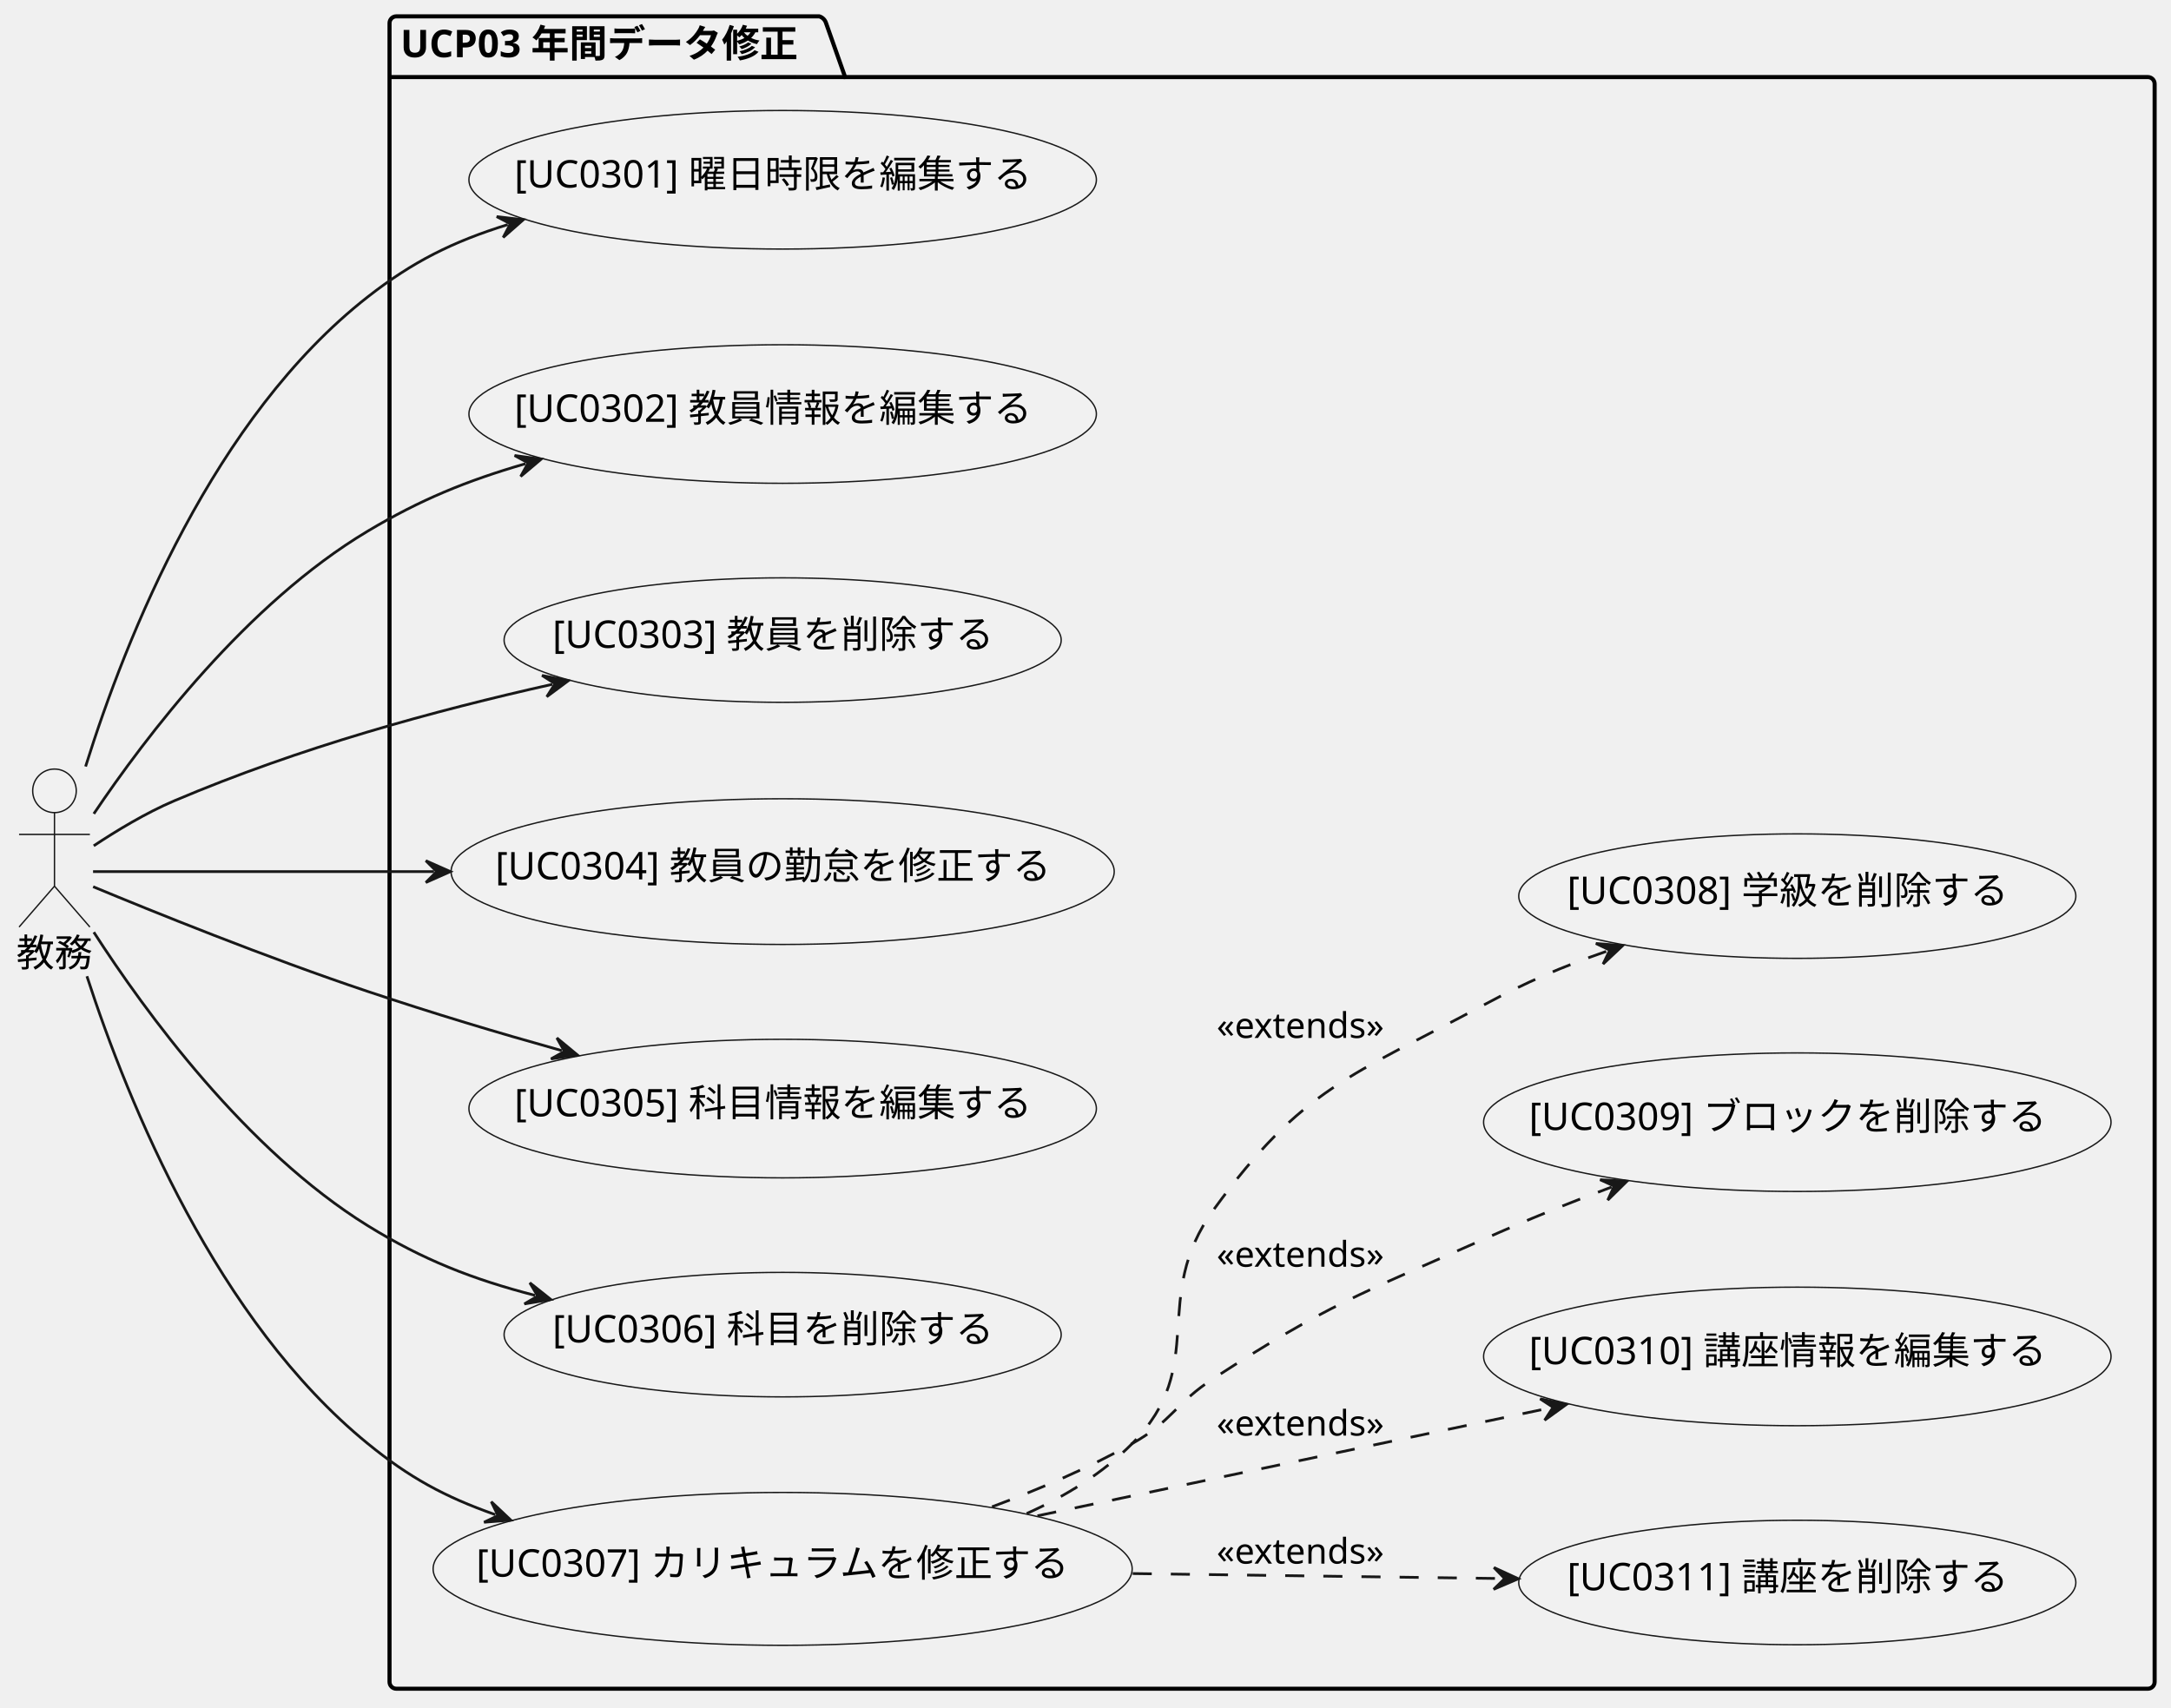
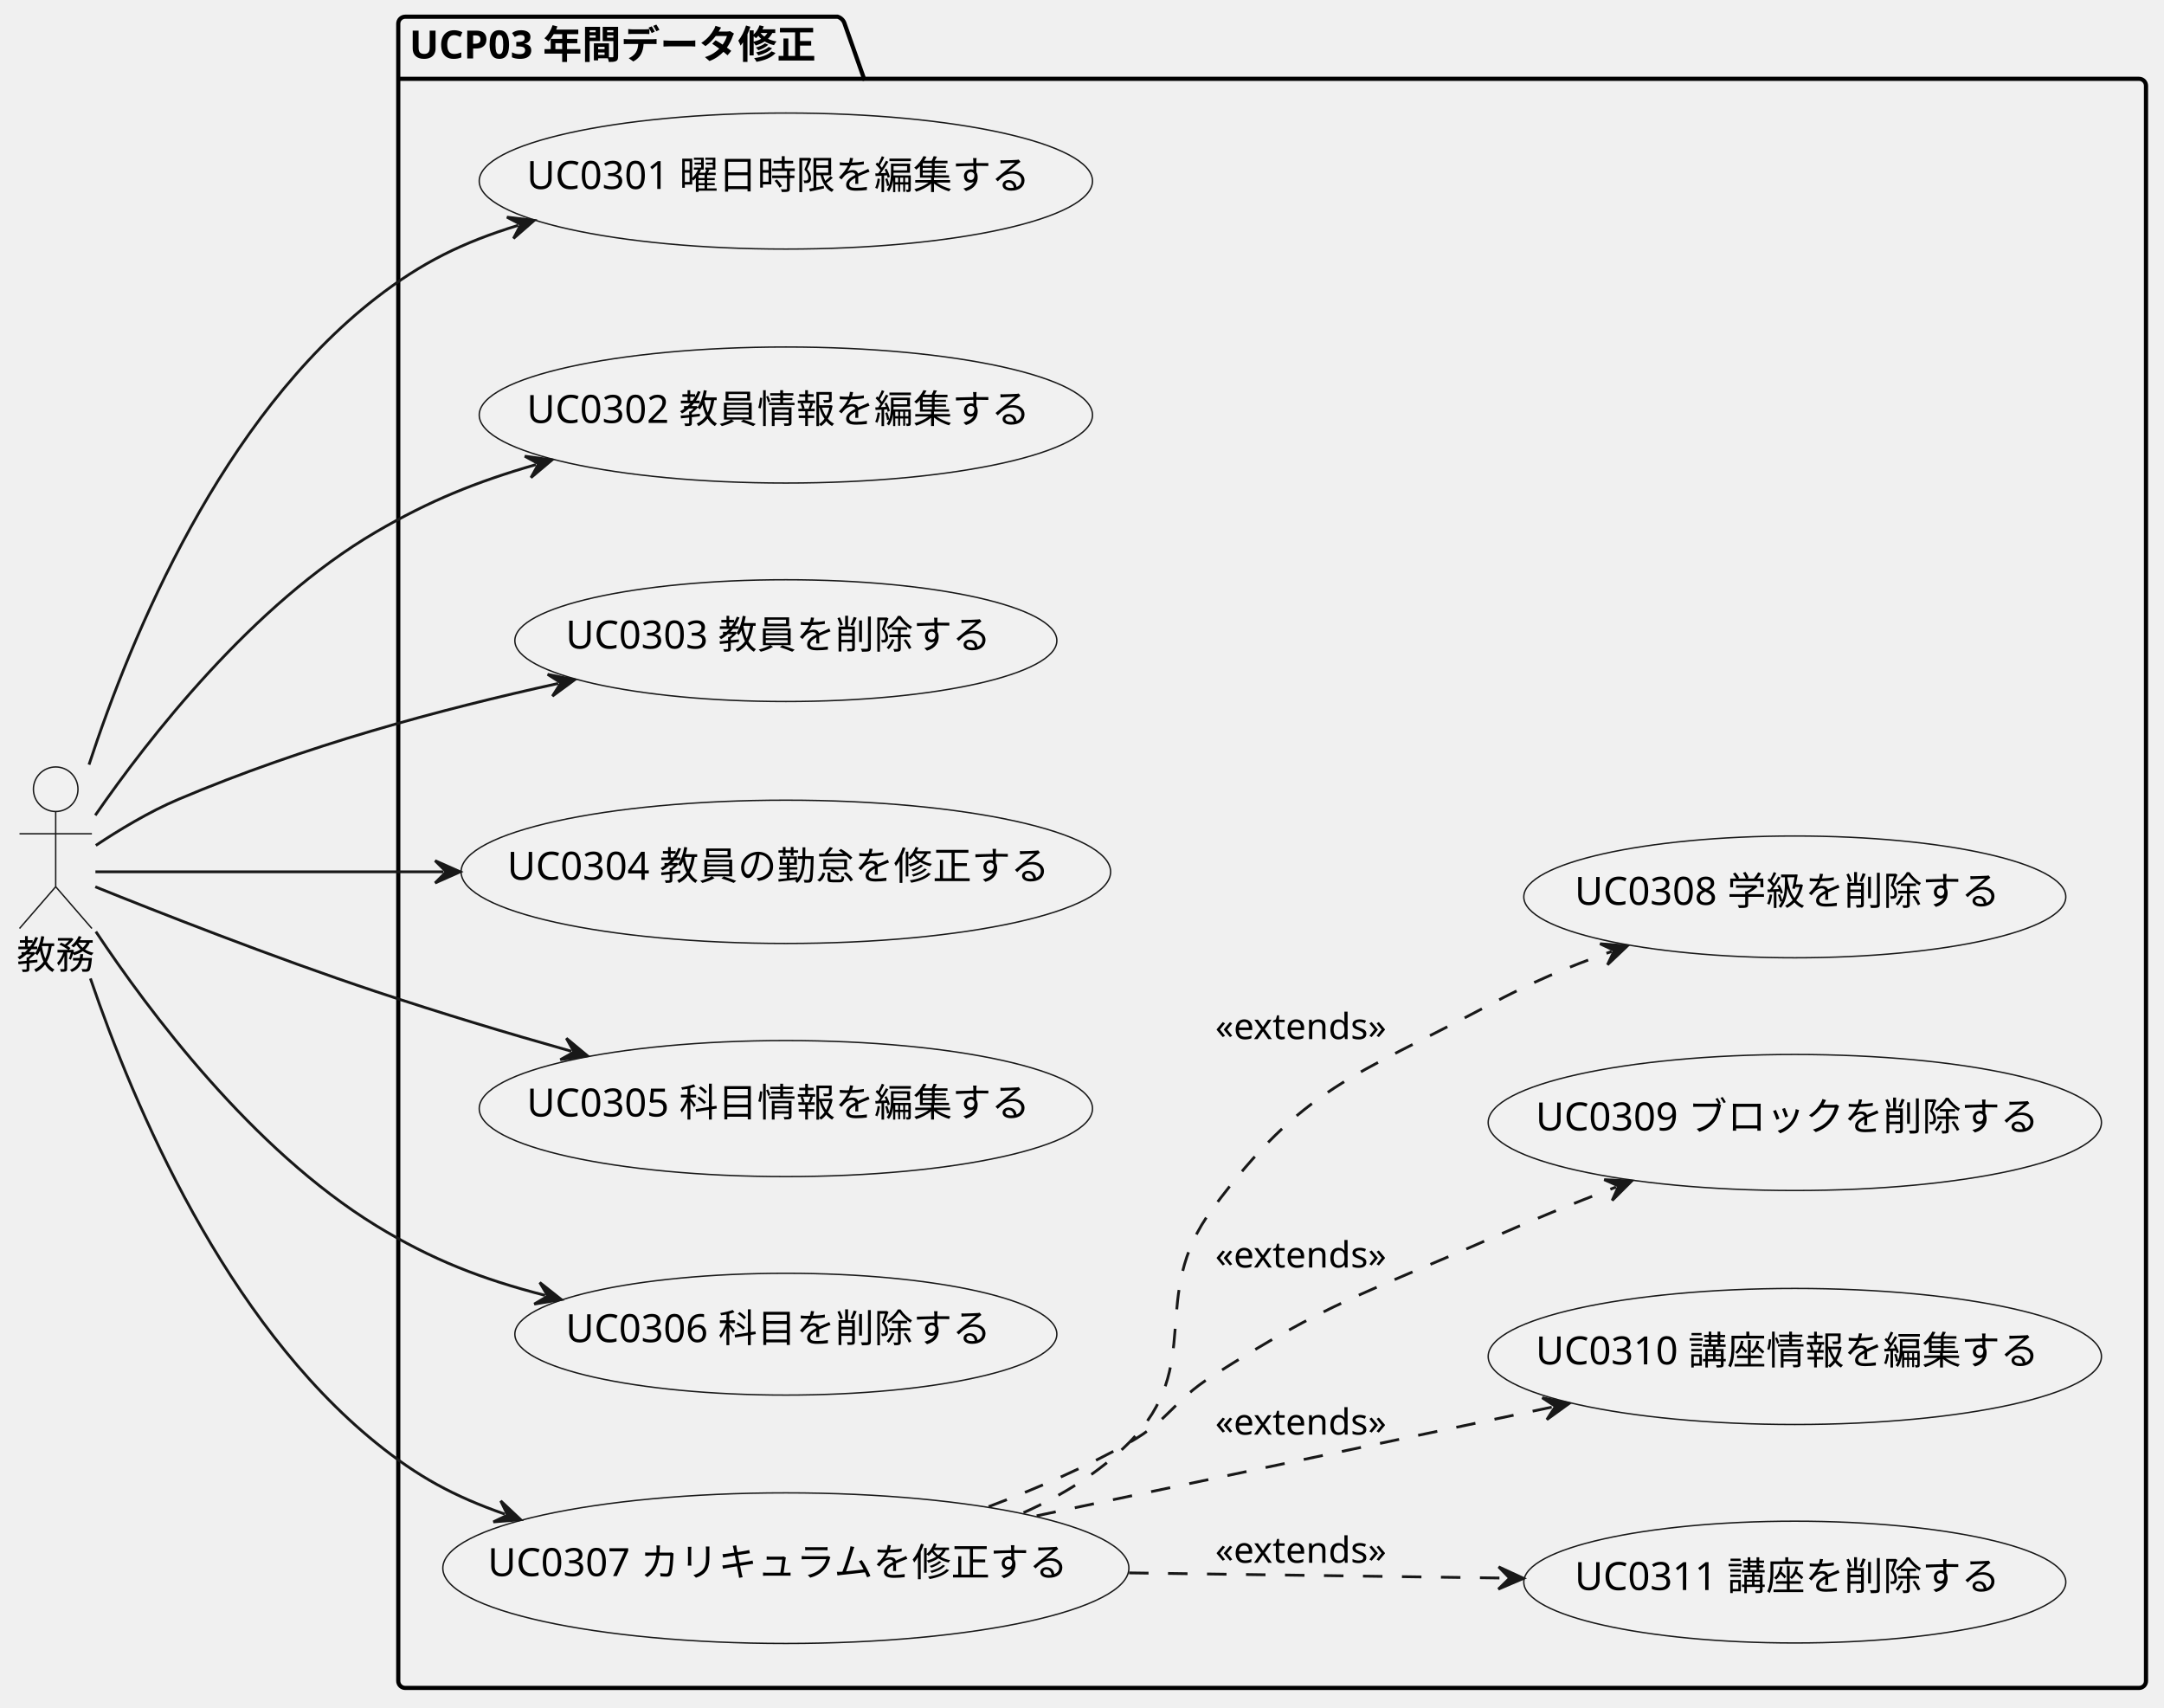
- <svg xmlns="http://www.w3.org/2000/svg" contentStyleType="text/css" data-diagram-type="DESCRIPTION" height="627px" preserveAspectRatio="none" style="width:797px;height:627px;background:#FFFFFF;" version="1.1" viewBox="0 0 797 627" width="797px" zoomAndPan="magnify">
+ <svg xmlns="http://www.w3.org/2000/svg" contentStyleType="text/css" data-diagram-type="DESCRIPTION" height="613px" preserveAspectRatio="none" style="width:777px;height:613px;background:#FFFFFF;" version="1.1" viewBox="0 0 777 613" width="777px" zoomAndPan="magnify">
  <defs />
  <g>
    <g id="cluster_UCP03 年間データ修正">
-       <path d="M145.5,6 L300.759,6 A3.75,3.75 0 0 1 303.259,8.5 L310.259,28.297 L788.49,28.297 A2.5,2.5 0 0 1 790.99,30.797 L790.99,617.5 A2.5,2.5 0 0 1 788.49,620 L145.5,620 A2.5,2.5 0 0 1 143,617.5 L143,8.5 A2.5,2.5 0 0 1 145.5,6 " fill="#FFFFFF" fill-opacity="0" style="stroke:#000000;stroke-width:1.5;" />
+       <path d="M145.5,6 L300.759,6 A3.75,3.75 0 0 1 303.259,8.5 L310.259,28.297 L768.04,28.297 A2.5,2.5 0 0 1 770.54,30.797 L770.54,603.5 A2.5,2.5 0 0 1 768.04,606 L145.5,606 A2.5,2.5 0 0 1 143,603.5 L143,8.5 A2.5,2.5 0 0 1 145.5,6 " fill="#FFFFFF" fill-opacity="0" style="stroke:#000000;stroke-width:1.5;" />
      <line style="stroke:#000000;stroke-width:1.5;" x1="143" x2="310.259" y1="28.297" y2="28.297" />
      <text fill="#000000" font-family="sans-serif" font-size="14" font-weight="bold" lengthAdjust="spacing" textLength="154.259" x="147" y="20.995">UCP03 年間データ修正</text>
    </g>
-     <g id="elem_[UC0301] 曜日時限を編集する">
-       <ellipse cx="287.323" cy="66.005" fill="#F1F1F1" rx="115.173" ry="25.435" style="stroke:#181818;stroke-width:0.5;" />
-       <text fill="#000000" font-family="sans-serif" font-size="14" lengthAdjust="spacing" textLength="197.025" x="188.81" y="68.851">[UC0301] 曜日時限を編集する</text>
+     <g id="elem_UC0301 曜日時限を編集する">
+       <ellipse cx="282.172" cy="65.001" fill="#F1F1F1" rx="110.102" ry="24.421" style="stroke:#181818;stroke-width:0.5;" />
+       <text fill="#000000" font-family="sans-serif" font-size="14" lengthAdjust="spacing" textLength="186.101" x="189.122" y="67.847">UC0301 曜日時限を編集する</text>
    </g>
-     <g id="elem_[UC0302] 教員情報を編集する">
-       <ellipse cx="287.323" cy="152.005" fill="#F1F1F1" rx="115.173" ry="25.435" style="stroke:#181818;stroke-width:0.5;" />
-       <text fill="#000000" font-family="sans-serif" font-size="14" lengthAdjust="spacing" textLength="197.025" x="188.81" y="154.851">[UC0302] 教員情報を編集する</text>
+     <g id="elem_UC0302 教員情報を編集する">
+       <ellipse cx="282.172" cy="149" fill="#F1F1F1" rx="110.102" ry="24.421" style="stroke:#181818;stroke-width:0.5;" />
+       <text fill="#000000" font-family="sans-serif" font-size="14" lengthAdjust="spacing" textLength="186.101" x="189.122" y="151.847">UC0302 教員情報を編集する</text>
    </g>
-     <g id="elem_[UC0303] 教員を削除する">
-       <ellipse cx="287.319" cy="235.002" fill="#F1F1F1" rx="102.259" ry="22.852" style="stroke:#181818;stroke-width:0.5;" />
-       <text fill="#000000" font-family="sans-serif" font-size="14" lengthAdjust="spacing" textLength="169.025" x="202.807" y="237.849">[UC0303] 教員を削除する</text>
+     <g id="elem_UC0303 教員を削除する">
+       <ellipse cx="282.166" cy="230.001" fill="#F1F1F1" rx="97.305" ry="21.861" style="stroke:#181818;stroke-width:0.5;" />
+       <text fill="#000000" font-family="sans-serif" font-size="14" lengthAdjust="spacing" textLength="158.101" x="203.115" y="232.848">UC0303 教員を削除する</text>
    </g>
-     <g id="elem_[UC0304] 教員の勤怠を修正する">
-       <ellipse cx="287.322" cy="320.004" fill="#F1F1F1" rx="121.722" ry="26.744" style="stroke:#181818;stroke-width:0.5;" />
-       <text fill="#000000" font-family="sans-serif" font-size="14" lengthAdjust="spacing" textLength="211.025" x="181.81" y="322.851">[UC0304] 教員の勤怠を修正する</text>
+     <g id="elem_UC0304 教員の勤怠を修正する">
+       <ellipse cx="282.167" cy="313.002" fill="#F1F1F1" rx="116.607" ry="25.721" style="stroke:#181818;stroke-width:0.5;" />
+       <text fill="#000000" font-family="sans-serif" font-size="14" lengthAdjust="spacing" textLength="200.101" x="182.117" y="315.848">UC0304 教員の勤怠を修正する</text>
    </g>
-     <g id="elem_[UC0305] 科目情報を編集する">
-       <ellipse cx="287.323" cy="407.005" fill="#F1F1F1" rx="115.173" ry="25.435" style="stroke:#181818;stroke-width:0.5;" />
-       <text fill="#000000" font-family="sans-serif" font-size="14" lengthAdjust="spacing" textLength="197.025" x="188.81" y="409.851">[UC0305] 科目情報を編集する</text>
+     <g id="elem_UC0305 科目情報を編集する">
+       <ellipse cx="282.172" cy="398" fill="#F1F1F1" rx="110.102" ry="24.421" style="stroke:#181818;stroke-width:0.5;" />
+       <text fill="#000000" font-family="sans-serif" font-size="14" lengthAdjust="spacing" textLength="186.101" x="189.122" y="400.847">UC0305 科目情報を編集する</text>
    </g>
-     <g id="elem_[UC0306] 科目を削除する">
-       <ellipse cx="287.319" cy="490.002" fill="#F1F1F1" rx="102.259" ry="22.852" style="stroke:#181818;stroke-width:0.5;" />
-       <text fill="#000000" font-family="sans-serif" font-size="14" lengthAdjust="spacing" textLength="169.025" x="202.807" y="492.849">[UC0306] 科目を削除する</text>
+     <g id="elem_UC0306 科目を削除する">
+       <ellipse cx="282.166" cy="479.001" fill="#F1F1F1" rx="97.305" ry="21.861" style="stroke:#181818;stroke-width:0.5;" />
+       <text fill="#000000" font-family="sans-serif" font-size="14" lengthAdjust="spacing" textLength="158.101" x="203.115" y="481.848">UC0306 科目を削除する</text>
    </g>
-     <g id="elem_[UC0307] カリキュラムを修正する">
-       <ellipse cx="287.32" cy="576.004" fill="#F1F1F1" rx="128.32" ry="28.064" style="stroke:#181818;stroke-width:0.5;" />
-       <text fill="#000000" font-family="sans-serif" font-size="14" lengthAdjust="spacing" textLength="225.025" x="174.808" y="578.851">[UC0307] カリキュラムを修正する</text>
+     <g id="elem_UC0307 カリキュラムを修正する">
+       <ellipse cx="282.168" cy="563.004" fill="#F1F1F1" rx="123.168" ry="27.034" style="stroke:#181818;stroke-width:0.5;" />
+       <text fill="#000000" font-family="sans-serif" font-size="14" lengthAdjust="spacing" textLength="214.101" x="175.118" y="565.85">UC0307 カリキュラムを修正する</text>
    </g>
-     <g id="elem_[UC0311] 講座を削除する">
-       <ellipse cx="659.809" cy="581.002" fill="#F1F1F1" rx="102.259" ry="22.852" style="stroke:#181818;stroke-width:0.5;" />
-       <text fill="#000000" font-family="sans-serif" font-size="14" lengthAdjust="spacing" textLength="169.025" x="575.297" y="583.849">[UC0311] 講座を削除する</text>
+     <g id="elem_UC0311 講座を削除する">
+       <ellipse cx="644.436" cy="568.001" fill="#F1F1F1" rx="97.305" ry="21.861" style="stroke:#181818;stroke-width:0.5;" />
+       <text fill="#000000" font-family="sans-serif" font-size="14" lengthAdjust="spacing" textLength="158.101" x="565.385" y="570.848">UC0311 講座を削除する</text>
    </g>
-     <g id="elem_[UC0310] 講座情報を編集する">
-       <ellipse cx="659.813" cy="498.005" fill="#F1F1F1" rx="115.173" ry="25.435" style="stroke:#181818;stroke-width:0.5;" />
-       <text fill="#000000" font-family="sans-serif" font-size="14" lengthAdjust="spacing" textLength="197.025" x="561.301" y="500.851">[UC0310] 講座情報を編集する</text>
+     <g id="elem_UC0310 講座情報を編集する">
+       <ellipse cx="644.442" cy="487" fill="#F1F1F1" rx="110.102" ry="24.421" style="stroke:#181818;stroke-width:0.5;" />
+       <text fill="#000000" font-family="sans-serif" font-size="14" lengthAdjust="spacing" textLength="186.101" x="551.392" y="489.847">UC0310 講座情報を編集する</text>
    </g>
-     <g id="elem_[UC0309] ブロックを削除する">
-       <ellipse cx="659.813" cy="412.005" fill="#F1F1F1" rx="115.173" ry="25.435" style="stroke:#181818;stroke-width:0.5;" />
-       <text fill="#000000" font-family="sans-serif" font-size="14" lengthAdjust="spacing" textLength="197.025" x="561.301" y="414.851">[UC0309] ブロックを削除する</text>
+     <g id="elem_UC0309 ブロックを削除する">
+       <ellipse cx="644.442" cy="403" fill="#F1F1F1" rx="110.102" ry="24.421" style="stroke:#181818;stroke-width:0.5;" />
+       <text fill="#000000" font-family="sans-serif" font-size="14" lengthAdjust="spacing" textLength="186.101" x="551.392" y="405.847">UC0309 ブロックを削除する</text>
    </g>
-     <g id="elem_[UC0308] 学級を削除する">
-       <ellipse cx="659.809" cy="329.002" fill="#F1F1F1" rx="102.259" ry="22.852" style="stroke:#181818;stroke-width:0.5;" />
-       <text fill="#000000" font-family="sans-serif" font-size="14" lengthAdjust="spacing" textLength="169.025" x="575.297" y="331.849">[UC0308] 学級を削除する</text>
+     <g id="elem_UC0308 学級を削除する">
+       <ellipse cx="644.436" cy="322.001" fill="#F1F1F1" rx="97.305" ry="21.861" style="stroke:#181818;stroke-width:0.5;" />
+       <text fill="#000000" font-family="sans-serif" font-size="14" lengthAdjust="spacing" textLength="158.101" x="565.385" y="324.848">UC0308 学級を削除する</text>
    </g>
    <g id="elem_教務">
-       <ellipse cx="20" cy="290.35" fill="#F1F1F1" rx="8" ry="8" style="stroke:#181818;stroke-width:0.5;" />
-       <path d="M20,298.35 L20,325.35 M7,306.35 L33,306.35 M20,325.35 L7,340.35 M20,325.35 L33,340.35 " fill="#FFFFFF" fill-opacity="0" style="stroke:#181818;stroke-width:0.5;" />
-       <text fill="#000000" font-family="sans-serif" font-size="14" lengthAdjust="spacing" textLength="28" x="6" y="354.845">教務</text>
+       <ellipse cx="20" cy="283.35" fill="#F1F1F1" rx="8" ry="8" style="stroke:#181818;stroke-width:0.5;" />
+       <path d="M20,291.35 L20,318.35 M7,299.35 L33,299.35 M20,318.35 L7,333.35 M20,318.35 L33,333.35 " fill="#FFFFFF" fill-opacity="0" style="stroke:#181818;stroke-width:0.5;" />
+       <text fill="#000000" font-family="sans-serif" font-size="14" lengthAdjust="spacing" textLength="28" x="6" y="347.845">教務</text>
    </g>
-     <g id="link_教務_[UC0301] 曜日時限を編集する">
-       <path d="M31.42,281.42 C46.34,233.67 78.43,153.25 135,109 C151.56,96.04 166.122,88.775 186.402,82.455 " fill="#FFFFFF" fill-opacity="0" id="教務-to-[UC0301] 曜日時限を編集する" style="stroke:#181818;stroke-width:1;" />
-       <polygon fill="#181818" points="192.13,80.67,182.347,79.529,187.356,82.158,184.728,87.167,192.13,80.67" style="stroke:#181818;stroke-width:1;" />
+     <g id="link_教務_UC0301 曜日時限を編集する">
+       <path d="M31.96,274.53 C47.28,227.82 79.62,149.98 135,107 C151.48,94.21 165.976,87.087 186.066,80.897 " fill="#FFFFFF" fill-opacity="0" id="教務-to-UC0301 曜日時限を編集する" style="stroke:#181818;stroke-width:1;" />
+       <polygon fill="#181818" points="191.8,79.13,182.021,77.957,187.022,80.602,184.377,85.603,191.8,79.13" style="stroke:#181818;stroke-width:1;" />
    </g>
-     <g id="link_教務_[UC0302] 教員情報を編集する">
-       <path d="M34.44,298.77 C53.37,270.64 90.61,221.49 135,195 C154.35,183.45 171.178,176.553 192.918,170.243 " fill="#FFFFFF" fill-opacity="0" id="教務-to-[UC0302] 教員情報を編集する" style="stroke:#181818;stroke-width:1;" />
-       <polygon fill="#181818" points="198.68,168.57,188.922,167.237,193.878,169.964,191.152,174.92,198.68,168.57" style="stroke:#181818;stroke-width:1;" />
+     <g id="link_教務_UC0302 教員情報を編集する">
+       <path d="M34.21,292.71 C53.16,265.3 90.71,216.9 135,191 C154.26,179.74 170.966,173.008 192.427,166.798 " fill="#FFFFFF" fill-opacity="0" id="教務-to-UC0302 教員情報を編集する" style="stroke:#181818;stroke-width:1;" />
+       <polygon fill="#181818" points="198.19,165.13,188.433,163.789,193.387,166.52,190.657,171.474,198.19,165.13" style="stroke:#181818;stroke-width:1;" />
    </g>
-     <g id="link_教務_[UC0303] 教員を削除する">
-       <path d="M34.41,310.53 C42.64,305.07 53.56,298.43 64,294 C110.4,274.29 159.255,260.981 202.785,251.231 " fill="#FFFFFF" fill-opacity="0" id="教務-to-[UC0303] 教員を削除する" style="stroke:#181818;stroke-width:1;" />
-       <polygon fill="#181818" points="208.64,249.92,198.983,247.984,203.761,251.013,200.732,255.79,208.64,249.92" style="stroke:#181818;stroke-width:1;" />
+     <g id="link_教務_UC0303 教員を削除する">
+       <path d="M34.41,303.52 C42.63,298.05 53.56,291.42 64,287 C109.68,267.67 157.75,254.77 200.43,245.37 " fill="#FFFFFF" fill-opacity="0" id="教務-to-UC0303 教員を削除する" style="stroke:#181818;stroke-width:1;" />
+       <polygon fill="#181818" points="206.29,244.08,196.64,242.109,201.407,245.155,198.361,249.922,206.29,244.08" style="stroke:#181818;stroke-width:1;" />
    </g>
-     <g id="link_教務_[UC0304] 教員の勤怠を修正する">
-       <path d="M34.16,320 C58.57,320 107.16,320 159.33,320 " fill="#FFFFFF" fill-opacity="0" id="教務-to-[UC0304] 教員の勤怠を修正する" style="stroke:#181818;stroke-width:1;" />
-       <polygon fill="#181818" points="165.33,320,156.33,316,160.33,320,156.33,324,165.33,320" style="stroke:#181818;stroke-width:1;" />
+     <g id="link_教務_UC0304 教員の勤怠を修正する">
+       <path d="M34.26,313 C58.8,313 107.53,313 159.23,313 " fill="#FFFFFF" fill-opacity="0" id="教務-to-UC0304 教員の勤怠を修正する" style="stroke:#181818;stroke-width:1;" />
+       <polygon fill="#181818" points="165.23,313,156.23,309,160.23,313,156.23,317,165.23,313" style="stroke:#181818;stroke-width:1;" />
    </g>
-     <g id="link_教務_[UC0305] 科目情報を編集する">
-       <path d="M34.19,325.55 C55.28,334.31 97.98,351.62 135,364 C159.87,372.31 181.583,378.821 206.243,385.731 " fill="#FFFFFF" fill-opacity="0" id="教務-to-[UC0305] 科目情報を編集する" style="stroke:#181818;stroke-width:1;" />
-       <polygon fill="#181818" points="212.02,387.35,204.433,381.07,207.205,386.001,202.274,388.773,212.02,387.35" style="stroke:#181818;stroke-width:1;" />
+     <g id="link_教務_UC0305 科目情報を編集する">
+       <path d="M34.21,318.38 C55.33,326.89 98.06,343.75 135,356 C159.56,364.15 180.967,370.575 205.157,377.425 " fill="#FFFFFF" fill-opacity="0" id="教務-to-UC0305 科目情報を編集する" style="stroke:#181818;stroke-width:1;" />
+       <polygon fill="#181818" points="210.93,379.06,203.36,372.759,206.119,377.698,201.181,380.457,210.93,379.06" style="stroke:#181818;stroke-width:1;" />
    </g>
-     <g id="link_教務_[UC0306] 科目を削除する">
-       <path d="M34.44,342.25 C53.26,371.45 90.22,422.26 135,450 C155.21,462.52 173.482,469.655 196.412,475.595 " fill="#FFFFFF" fill-opacity="0" id="教務-to-[UC0306] 科目を削除する" style="stroke:#181818;stroke-width:1;" />
-       <polygon fill="#181818" points="202.22,477.1,194.511,470.971,197.38,475.846,192.505,478.715,202.22,477.1" style="stroke:#181818;stroke-width:1;" />
+     <g id="link_教務_UC0306 科目を削除する">
+       <path d="M34.42,334.47 C53.33,362.94 90.54,412.74 135,440 C155.04,452.29 173.119,459.257 195.729,465.067 " fill="#FFFFFF" fill-opacity="0" id="教務-to-UC0306 科目を削除する" style="stroke:#181818;stroke-width:1;" />
+       <polygon fill="#181818" points="201.54,466.56,193.819,460.446,196.697,465.316,191.828,468.194,201.54,466.56" style="stroke:#181818;stroke-width:1;" />
    </g>
-     <g id="link_教務_[UC0307] カリキュラムを修正する">
-       <path d="M31.91,358.42 C47.26,405.6 79.71,484.9 135,530 C150.21,542.41 163.071,549.486 181.861,556.106 " fill="#FFFFFF" fill-opacity="0" id="教務-to-[UC0307] カリキュラムを修正する" style="stroke:#181818;stroke-width:1;" />
-       <polygon fill="#181818" points="187.52,558.1,180.361,551.337,182.804,556.438,177.702,558.882,187.52,558.1" style="stroke:#181818;stroke-width:1;" />
+     <g id="link_教務_UC0307 カリキュラムを修正する">
+       <path d="M32.46,351.29 C48.21,397.42 80.89,474.16 135,518 C150.06,530.2 162.758,537.115 181.298,543.615 " fill="#FFFFFF" fill-opacity="0" id="教務-to-UC0307 カリキュラムを修正する" style="stroke:#181818;stroke-width:1;" />
+       <polygon fill="#181818" points="186.96,545.6,179.79,538.848,182.242,543.946,177.143,546.397,186.96,545.6" style="stroke:#181818;stroke-width:1;" />
    </g>
-     <g id="link_[UC0307] カリキュラムを修正する_[UC0311] 講座を削除する">
-       <path d="M415.82,577.72 C462.08,578.35 507.68,578.959 551.39,579.549 " fill="#FFFFFF" fill-opacity="0" id="[UC0307] カリキュラムを修正する-to-[UC0311] 講座を削除する" style="stroke:#181818;stroke-width:1;stroke-dasharray:7.0,7.0;" />
-       <polygon fill="#181818" points="557.39,579.63,548.445,575.509,552.39,579.562,548.337,583.508,557.39,579.63" style="stroke:#181818;stroke-width:1;" />
-       <text fill="#000000" font-family="sans-serif" font-size="13" lengthAdjust="spacing" textLength="67.958" x="446.64" y="574.067">«extends»</text>
+     <g id="link_UC0307 カリキュラムを修正する_UC0311 講座を削除する">
+       <path d="M405.39,564.7 C451.61,565.34 497.521,565.977 541.051,566.577 " fill="#FFFFFF" fill-opacity="0" id="UC0307 カリキュラムを修正する-to-UC0311 講座を削除する" style="stroke:#181818;stroke-width:1;stroke-dasharray:7.0,7.0;" />
+       <polygon fill="#181818" points="547.05,566.66,538.106,562.536,542.051,566.591,537.996,570.536,547.05,566.66" style="stroke:#181818;stroke-width:1;" />
+       <text fill="#000000" font-family="sans-serif" font-size="13" lengthAdjust="spacing" textLength="67.958" x="436.34" y="561.067">«extends»</text>
    </g>
-     <g id="link_[UC0307] カリキュラムを修正する_[UC0310] 講座情報を編集する">
-       <path d="M380.86,556.52 C440.44,543.97 511.389,529.036 569.169,516.876 " fill="#FFFFFF" fill-opacity="0" id="[UC0307] カリキュラムを修正する-to-[UC0310] 講座情報を編集する" style="stroke:#181818;stroke-width:1;stroke-dasharray:7.0,7.0;" />
-       <polygon fill="#181818" points="575.04,515.64,565.409,513.579,570.147,516.67,567.057,521.408,575.04,515.64" style="stroke:#181818;stroke-width:1;" />
-       <text fill="#000000" font-family="sans-serif" font-size="13" lengthAdjust="spacing" textLength="67.958" x="446.64" y="527.067">«extends»</text>
+     <g id="link_UC0307 カリキュラムを修正する_UC0310 講座情報を編集する">
+       <path d="M372.22,544.21 C430.78,531.86 500.879,517.068 557.519,505.128 " fill="#FFFFFF" fill-opacity="0" id="UC0307 カリキュラムを修正する-to-UC0310 講座情報を編集する" style="stroke:#181818;stroke-width:1;stroke-dasharray:7.0,7.0;" />
+       <polygon fill="#181818" points="563.39,503.89,553.759,501.832,558.497,504.921,555.409,509.66,563.39,503.89" style="stroke:#181818;stroke-width:1;" />
+       <text fill="#000000" font-family="sans-serif" font-size="13" lengthAdjust="spacing" textLength="67.958" x="436.34" y="515.067">«extends»</text>
    </g>
-     <g id="link_[UC0307] カリキュラムを修正する_[UC0309] ブロックを削除する">
-       <path d="M364.19,553.21 C381.58,546.73 399.65,538.96 415.64,530 C430.54,521.65 431.31,515.29 445.64,506 C487.17,479.07 499.4,475.09 544.64,455 C561.48,447.52 574.443,442.271 591.634,435.811 " fill="#FFFFFF" fill-opacity="0" id="[UC0307] カリキュラムを修正する-to-[UC0309] ブロックを削除する" style="stroke:#181818;stroke-width:1;stroke-dasharray:7.0,7.0;" />
-       <polygon fill="#181818" points="597.25,433.7,587.418,433.122,592.57,435.459,590.232,440.61,597.25,433.7" style="stroke:#181818;stroke-width:1;" />
-       <text fill="#000000" font-family="sans-serif" font-size="13" lengthAdjust="spacing" textLength="67.958" x="446.64" y="465.067">«extends»</text>
+     <g id="link_UC0307 カリキュラムを修正する_UC0309 ブロックを削除する">
+       <path d="M354.99,540.92 C371.98,534.52 389.69,526.83 405.34,518 C420.21,509.61 420.93,503.17 435.34,494 C476.74,467.62 489.38,464.73 534.34,445 C550.88,437.74 563.498,432.599 580.238,426.178 " fill="#FFFFFF" fill-opacity="0" id="UC0307 カリキュラムを修正する-to-UC0309 ブロックを削除する" style="stroke:#181818;stroke-width:1;stroke-dasharray:7.0,7.0;" />
+       <polygon fill="#181818" points="585.84,424.03,576.005,423.518,581.172,425.82,578.869,430.988,585.84,424.03" style="stroke:#181818;stroke-width:1;" />
+       <text fill="#000000" font-family="sans-serif" font-size="13" lengthAdjust="spacing" textLength="67.958" x="436.34" y="455.067">«extends»</text>
    </g>
-     <g id="link_[UC0307] カリキュラムを修正する_[UC0308] 学級を削除する">
-       <path d="M376.92,555.68 C391.19,549.3 404.81,540.95 415.64,530 C444.11,501.22 421.82,476.73 445.64,444 C478.12,399.37 496,395.11 544.64,369 C560.55,360.46 572.996,355.119 590.026,349.169 " fill="#FFFFFF" fill-opacity="0" id="[UC0307] カリキュラムを修正する-to-[UC0308] 学級を削除する" style="stroke:#181818;stroke-width:1;stroke-dasharray:7.0,7.0;" />
-       <polygon fill="#181818" points="595.69,347.19,585.874,346.382,590.97,348.839,588.513,353.935,595.69,347.19" style="stroke:#181818;stroke-width:1;" />
-       <text fill="#000000" font-family="sans-serif" font-size="13" lengthAdjust="spacing" textLength="67.958" x="446.64" y="381.067">«extends»</text>
+     <g id="link_UC0307 カリキュラムを修正する_UC0308 学級を削除する">
+       <path d="M367.5,543.09 C381.44,536.85 394.76,528.68 405.34,518 C433.23,489.83 411.69,465.82 435.34,434 C467.95,390.13 486.08,386.7 534.34,361 C549.96,352.68 562.074,347.473 578.674,341.593 " fill="#FFFFFF" fill-opacity="0" id="UC0307 カリキュラムを修正する-to-UC0308 学級を削除する" style="stroke:#181818;stroke-width:1;stroke-dasharray:7.0,7.0;" />
+       <polygon fill="#181818" points="584.33,339.59,574.511,338.825,579.617,341.259,577.182,346.365,584.33,339.59" style="stroke:#181818;stroke-width:1;" />
+       <text fill="#000000" font-family="sans-serif" font-size="13" lengthAdjust="spacing" textLength="67.958" x="436.34" y="373.067">«extends»</text>
    </g>
  </g>
</svg>
